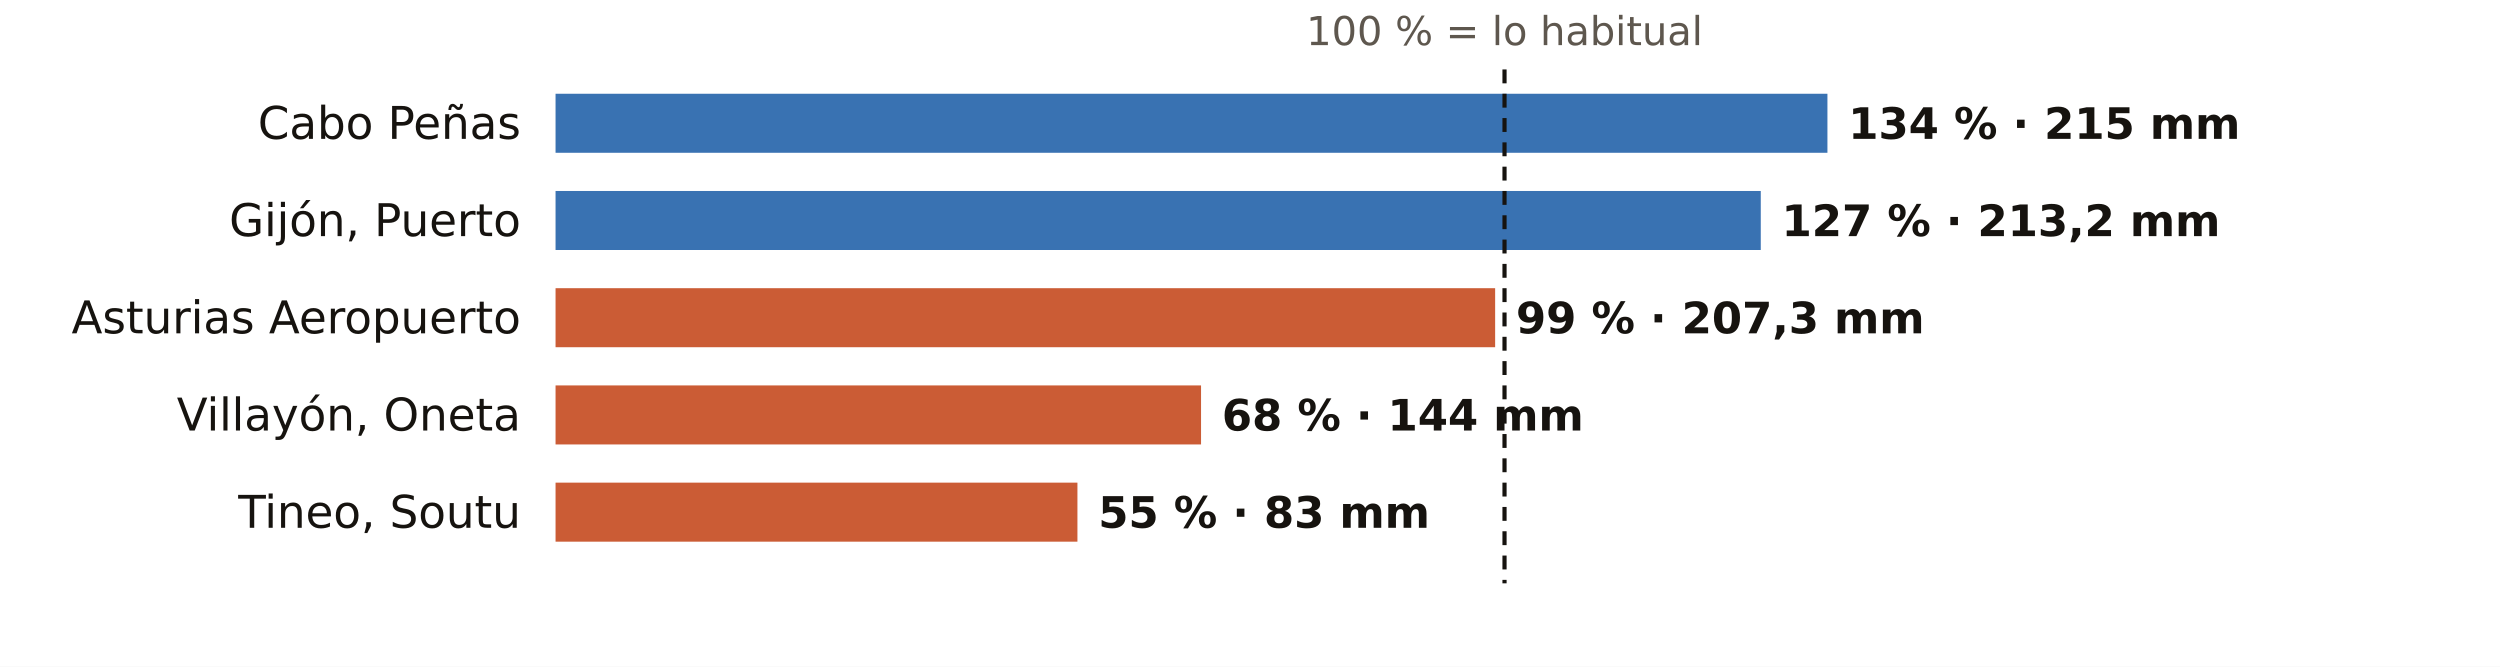
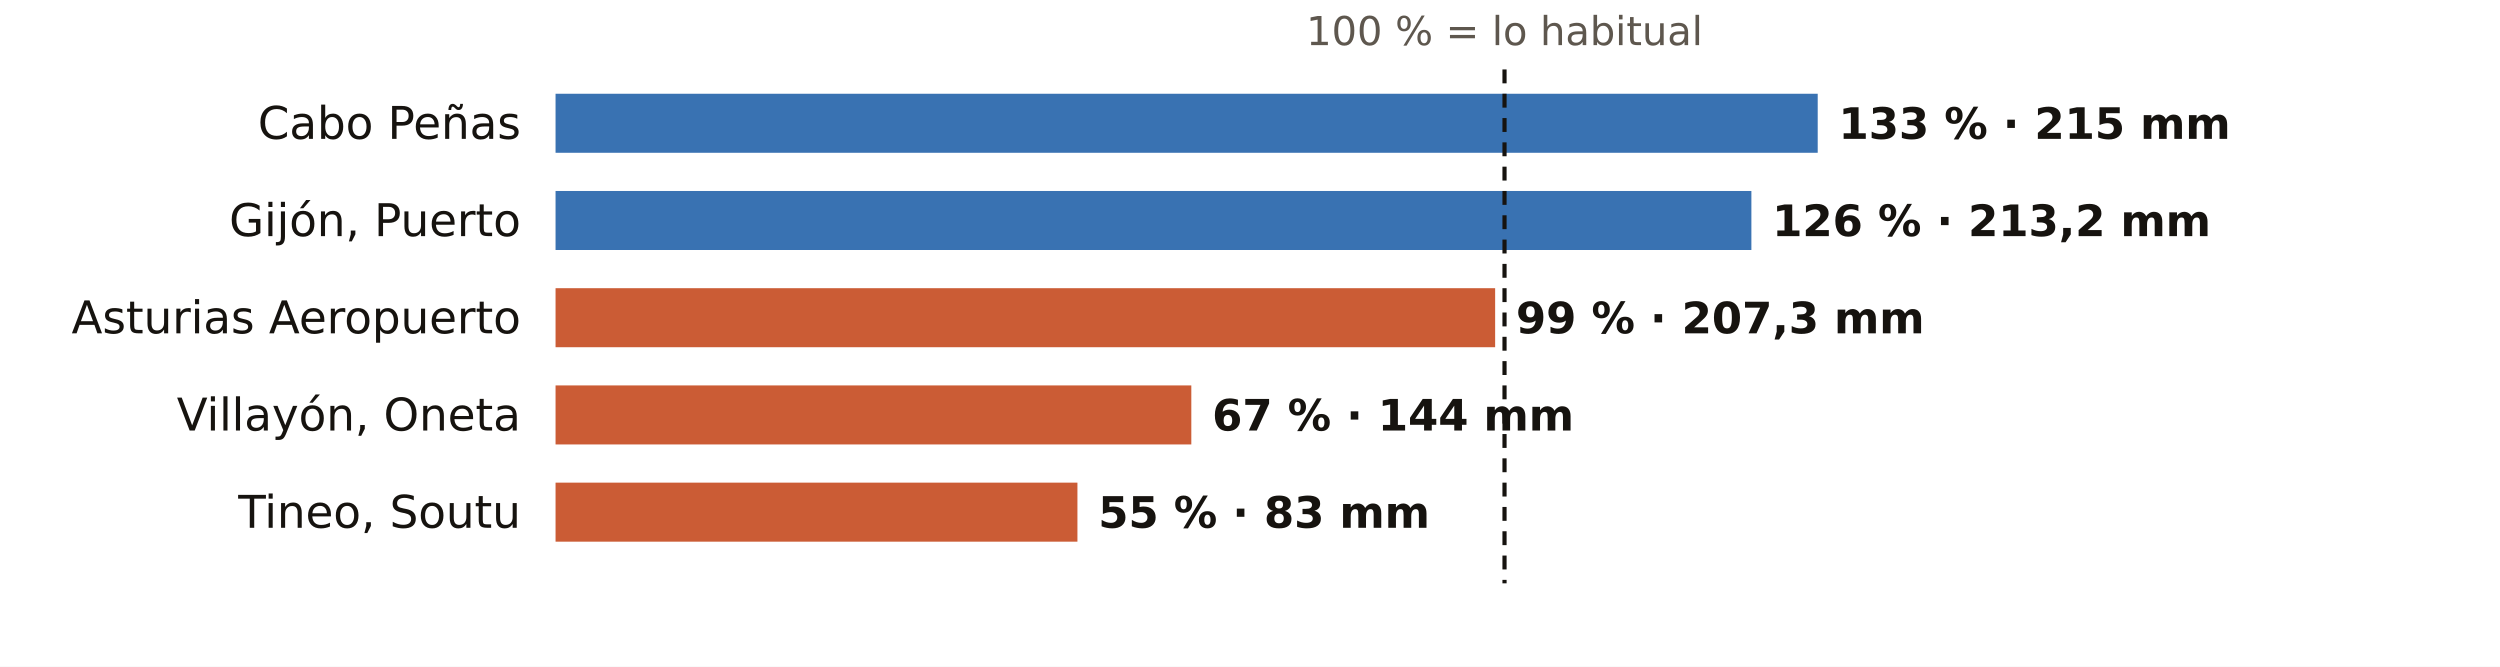
<svg xmlns="http://www.w3.org/2000/svg" viewBox="0 0 720 192" width="720" height="192" role="img" aria-label="El otoño en los pluviómetros de AEMET de Asturias: % de lo habitual">
  <rect width="720" height="192" fill="#FFFFFF" />
  <text x="433.3" y="13.0" font-size="11.5" fill="#5E574E" text-anchor="middle" font-weight="400" font-family="Public Sans, DejaVu Sans, Arial, sans-serif">100 % = lo habitual</text>
  <text x="150.0" y="40.0" font-size="13" fill="#16130F" text-anchor="end" font-weight="500" font-family="Public Sans, DejaVu Sans, Arial, sans-serif">Cabo Peñas</text>
-   <rect x="160" y="27" width="366.3" height="17" fill="#1F5FA8" opacity="0.88" />
-   <text x="532.3" y="40.0" font-size="12.5" fill="#16130F" text-anchor="start" font-weight="600" font-family="Public Sans, DejaVu Sans, Arial, sans-serif">134 % · 215 mm</text>
+   <rect x="160" y="27" width="363.5" height="17" fill="#1F5FA8" opacity="0.88" />
+   <text x="529.5" y="40.0" font-size="12.5" fill="#16130F" text-anchor="start" font-weight="600" font-family="Public Sans, DejaVu Sans, Arial, sans-serif">133 % · 215 mm</text>
  <text x="150.0" y="68.0" font-size="13" fill="#16130F" text-anchor="end" font-weight="500" font-family="Public Sans, DejaVu Sans, Arial, sans-serif">Gijón, Puerto</text>
-   <rect x="160" y="55" width="347.1" height="17" fill="#1F5FA8" opacity="0.88" />
-   <text x="513.1" y="68.0" font-size="12.5" fill="#16130F" text-anchor="start" font-weight="600" font-family="Public Sans, DejaVu Sans, Arial, sans-serif">127 % · 213,2 mm</text>
+   <rect x="160" y="55" width="344.4" height="17" fill="#1F5FA8" opacity="0.88" />
+   <text x="510.4" y="68.0" font-size="12.5" fill="#16130F" text-anchor="start" font-weight="600" font-family="Public Sans, DejaVu Sans, Arial, sans-serif">126 % · 213,2 mm</text>
  <text x="150.0" y="96.0" font-size="13" fill="#16130F" text-anchor="end" font-weight="500" font-family="Public Sans, DejaVu Sans, Arial, sans-serif">Asturias Aeropuerto</text>
  <rect x="160" y="83" width="270.6" height="17" fill="#C4461A" opacity="0.88" />
  <text x="436.6" y="96.0" font-size="12.5" fill="#16130F" text-anchor="start" font-weight="600" font-family="Public Sans, DejaVu Sans, Arial, sans-serif">99 % · 207,3 mm</text>
  <text x="150.0" y="124.0" font-size="13" fill="#16130F" text-anchor="end" font-weight="500" font-family="Public Sans, DejaVu Sans, Arial, sans-serif">Villayón, Oneta</text>
-   <rect x="160" y="111" width="185.9" height="17" fill="#C4461A" opacity="0.88" />
-   <text x="351.9" y="124.0" font-size="12.5" fill="#16130F" text-anchor="start" font-weight="600" font-family="Public Sans, DejaVu Sans, Arial, sans-serif">68 % · 144 mm</text>
+   <rect x="160" y="111" width="183.1" height="17" fill="#C4461A" opacity="0.88" />
+   <text x="349.1" y="124.0" font-size="12.5" fill="#16130F" text-anchor="start" font-weight="600" font-family="Public Sans, DejaVu Sans, Arial, sans-serif">67 % · 144 mm</text>
  <text x="150.0" y="152.0" font-size="13" fill="#16130F" text-anchor="end" font-weight="500" font-family="Public Sans, DejaVu Sans, Arial, sans-serif">Tineo, Soutu</text>
  <rect x="160" y="139" width="150.3" height="17" fill="#C4461A" opacity="0.88" />
  <text x="316.3" y="152.0" font-size="12.5" fill="#16130F" text-anchor="start" font-weight="600" font-family="Public Sans, DejaVu Sans, Arial, sans-serif">55 % · 83 mm</text>
  <line x1="433.3" x2="433.3" y1="20" y2="168" stroke="#16130F" stroke-width="1.2" stroke-dasharray="4 3" />
</svg>
